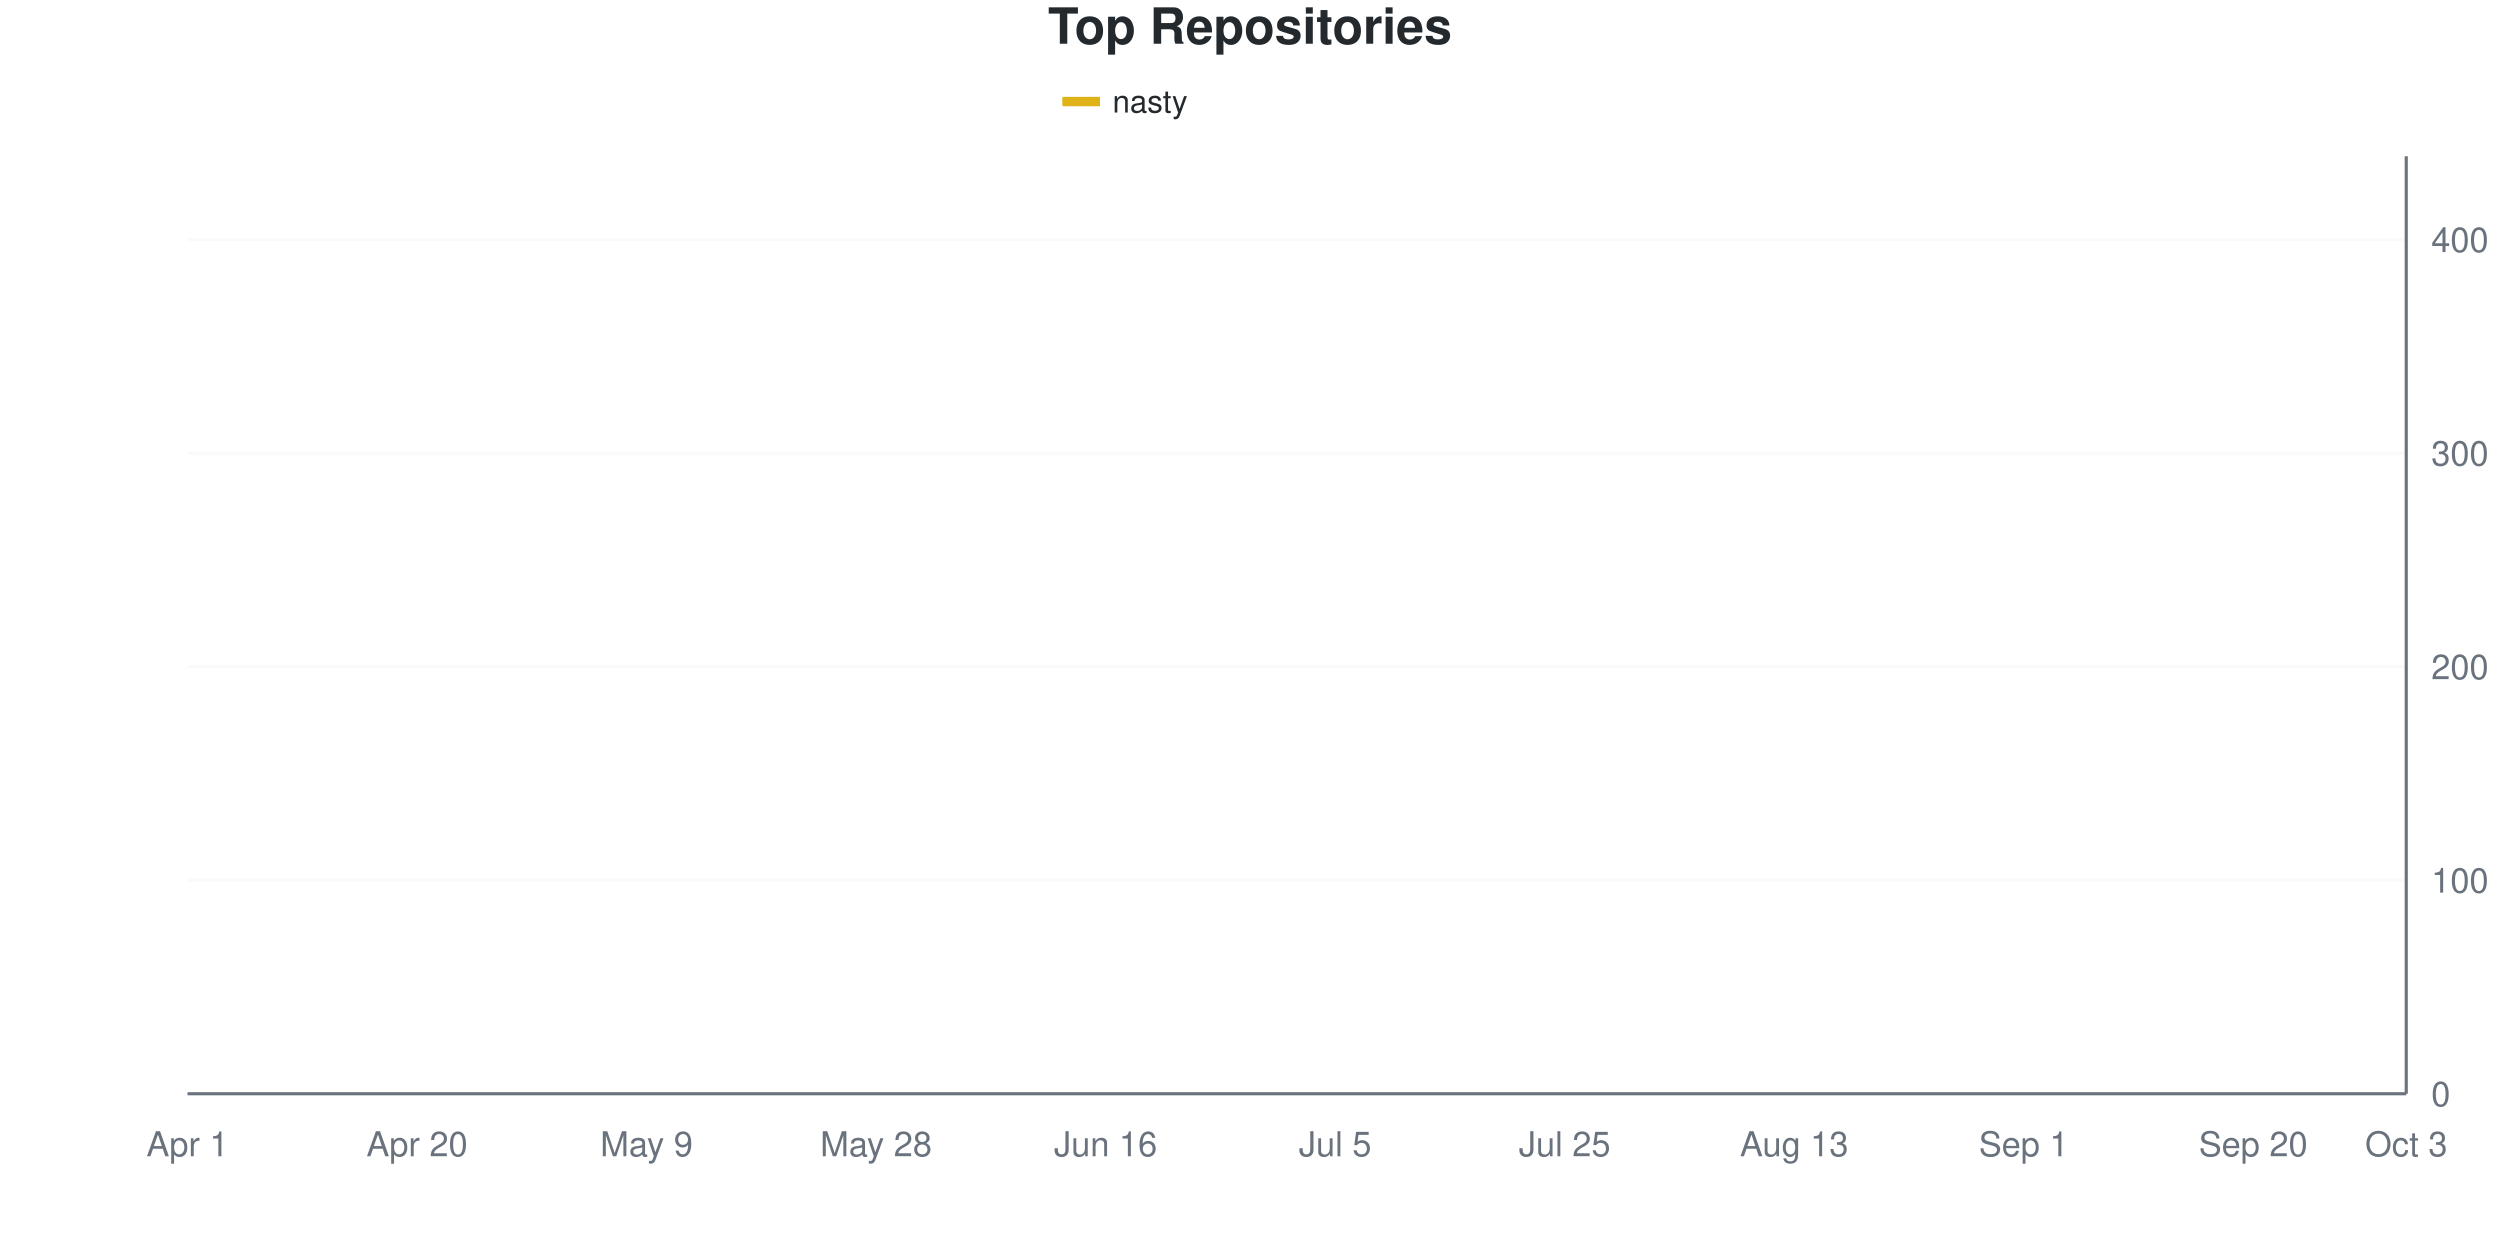
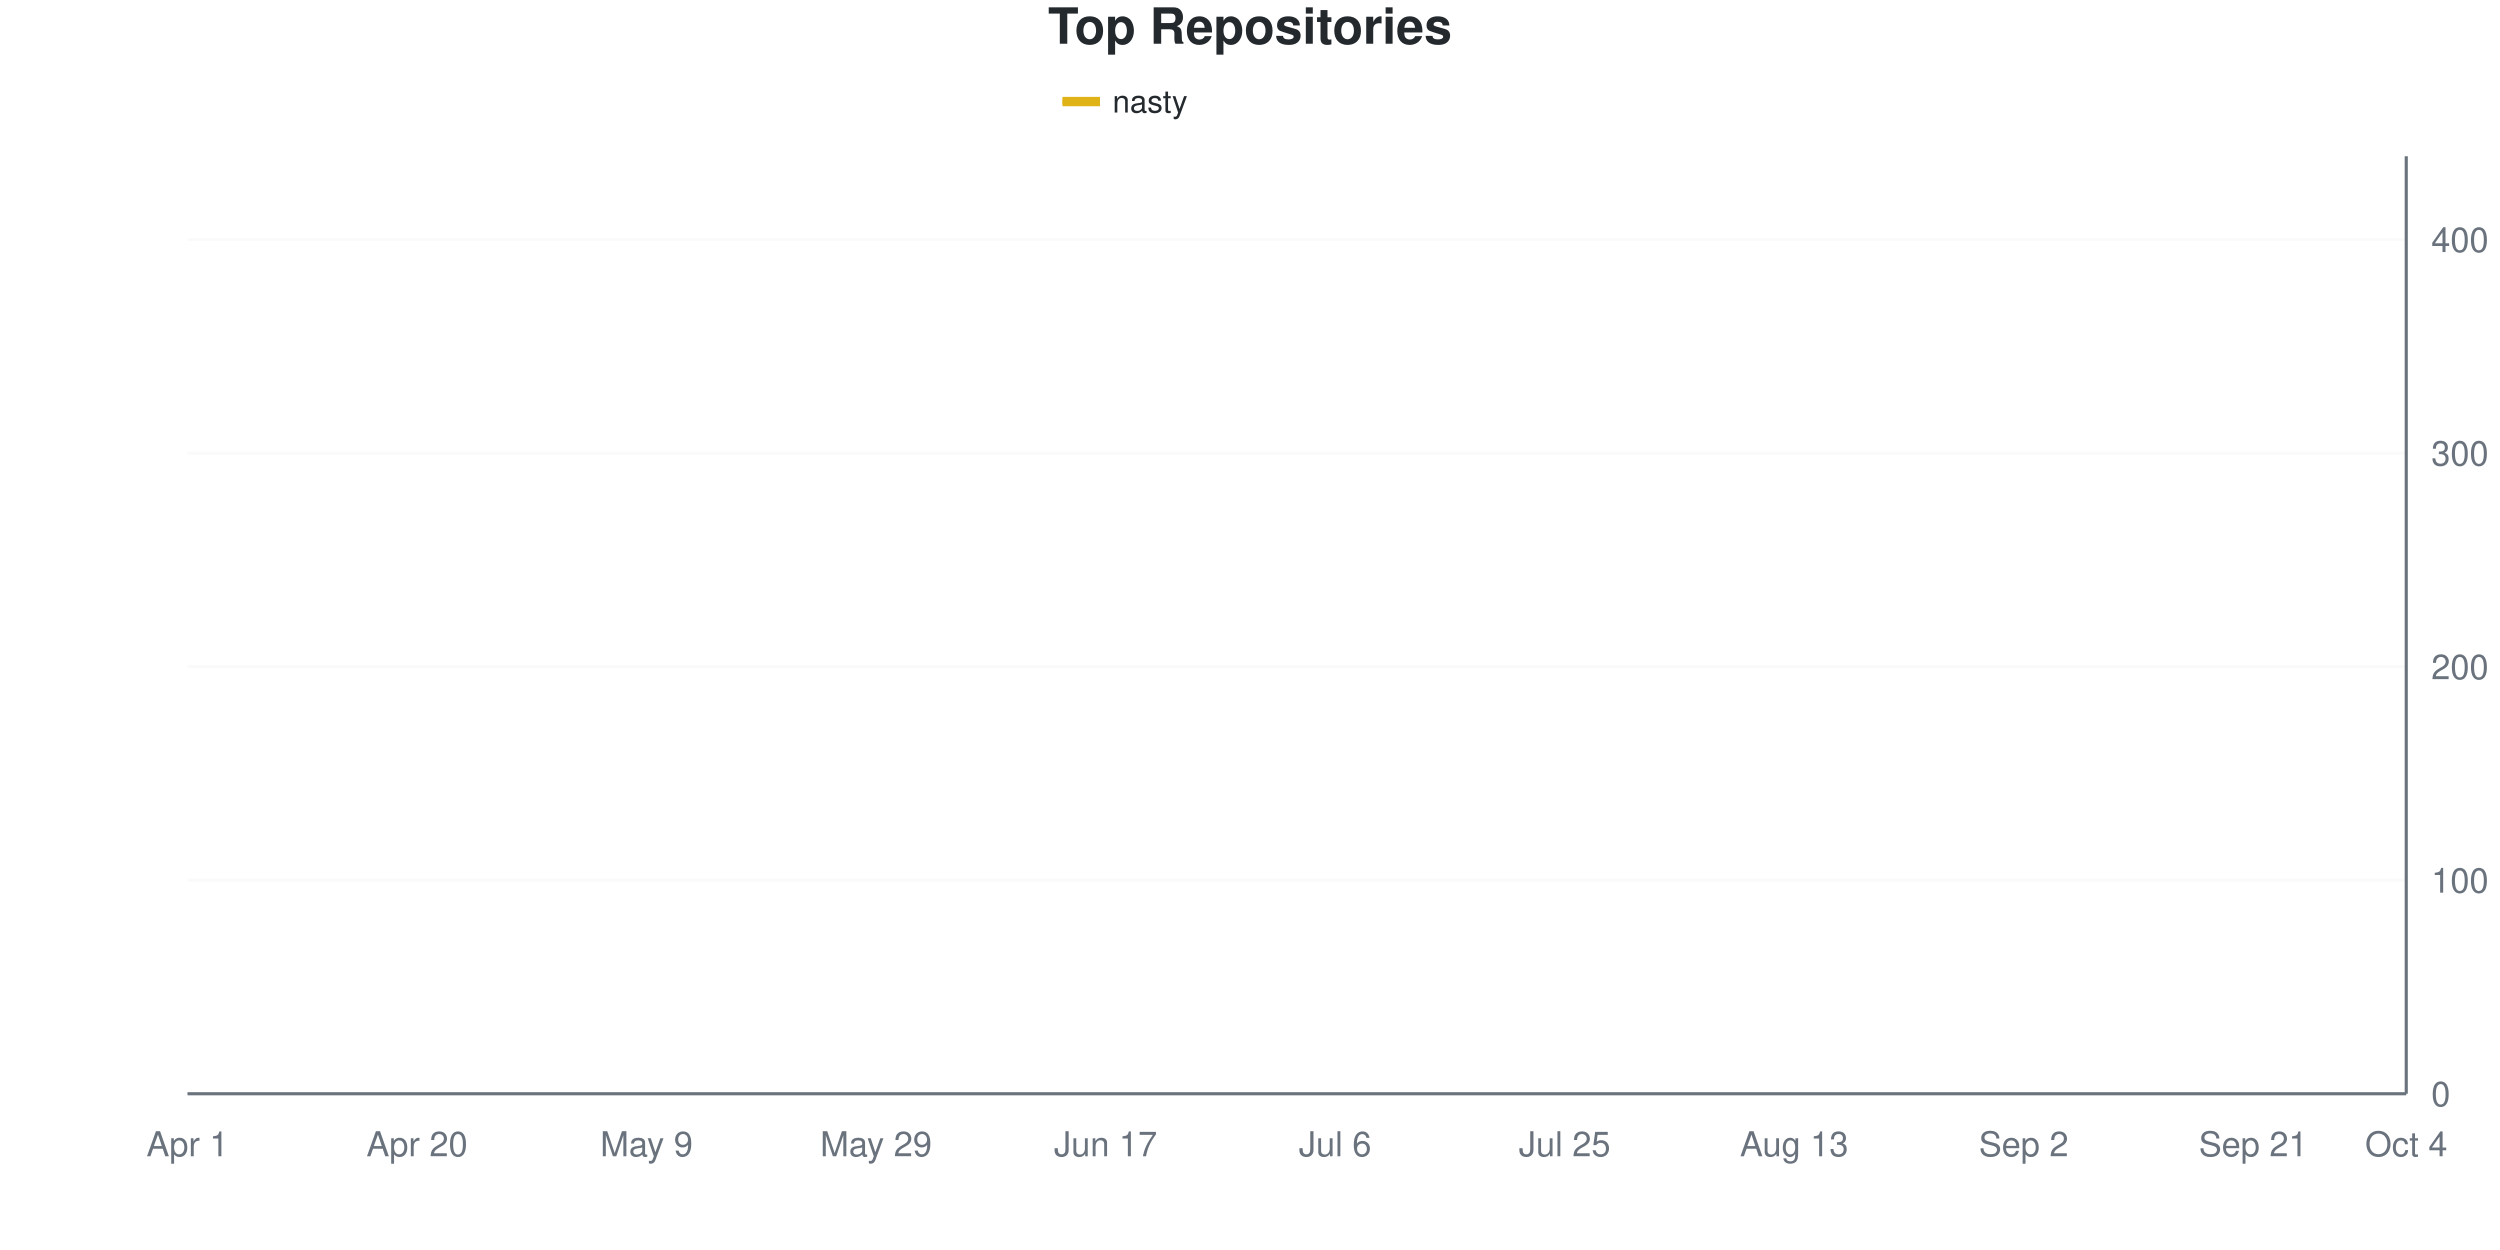
<svg xmlns="http://www.w3.org/2000/svg" viewBox="0 0 800 400" width="800" height="400">
  <style>
    @keyframes drawLine {
      to { stroke-dashoffset: 0; }
    }
    @keyframes fadeInPoint {
      from { opacity: 0; }
      to { opacity: 1; }
    }
    .data-line-0 {
-       stroke-dasharray: 1170;
-       stroke-dashoffset: 1170;
+       stroke-dasharray: 1171;
+       stroke-dashoffset: 1171;
      animation: drawLine 2s ease-out forwards;
    }
    .data-point {
      opacity: 0;
      animation: fadeInPoint 0.5s ease-out forwards;
    }
    .chart-bg { fill: #fff; }
    .chart-text { fill: #24292e; }
    .chart-muted { fill: #6a737d; }
    .chart-grid { stroke: #eee; }
    .chart-axis { stroke: #6a737d; }
    @media (prefers-color-scheme: dark) {
      .chart-bg { fill: #0d1117; }
      .chart-text { fill: #e6edf3; }
      .chart-muted { fill: #8b949e; }
      .chart-grid { stroke: #21262d; }
      .chart-axis { stroke: #8b949e; }
    }
  </style>
  <rect width="800" height="400" class="chart-bg" />
  <text x="400" y="14" text-anchor="middle" class="chart-text" font-size="16" font-weight="bold" font-family="-apple-system, BlinkMacSystemFont, 'Segoe UI', Helvetica, Arial, sans-serif">Top Repositories</text>
  <g class="legend">
    <rect x="340" y="31" width="12" height="3" fill="#dfb317" />
    <line x1="340" y1="32.5" x2="352" y2="32.5" stroke="#dfb317" stroke-width="2" />
    <text x="356" y="36" class="chart-text" font-size="10" font-family="-apple-system, BlinkMacSystemFont, 'Segoe UI', Helvetica, Arial, sans-serif">nasty</text>
  </g>
  <g class="grid">
    <line x1="60" y1="350" x2="770" y2="350" class="chart-grid" stroke-opacity="0.3" />
    <text x="778" y="354" text-anchor="start" class="chart-muted" font-size="11" font-family="-apple-system, BlinkMacSystemFont, 'Segoe UI', Helvetica, Arial, sans-serif">0</text>
    <line x1="60" y1="281.663" x2="770" y2="281.663" class="chart-grid" stroke-opacity="0.3" />
    <text x="778" y="285.663" text-anchor="start" class="chart-muted" font-size="11" font-family="-apple-system, BlinkMacSystemFont, 'Segoe UI', Helvetica, Arial, sans-serif">100</text>
    <line x1="60" y1="213.326" x2="770" y2="213.326" class="chart-grid" stroke-opacity="0.3" />
    <text x="778" y="217.326" text-anchor="start" class="chart-muted" font-size="11" font-family="-apple-system, BlinkMacSystemFont, 'Segoe UI', Helvetica, Arial, sans-serif">200</text>
    <line x1="60" y1="144.989" x2="770" y2="144.989" class="chart-grid" stroke-opacity="0.3" />
    <text x="778" y="148.989" text-anchor="start" class="chart-muted" font-size="11" font-family="-apple-system, BlinkMacSystemFont, 'Segoe UI', Helvetica, Arial, sans-serif">300</text>
    <line x1="60" y1="76.651" x2="770" y2="76.651" class="chart-grid" stroke-opacity="0.3" />
    <text x="778" y="80.651" text-anchor="start" class="chart-muted" font-size="11" font-family="-apple-system, BlinkMacSystemFont, 'Segoe UI', Helvetica, Arial, sans-serif">400</text>
  </g>
  <g class="milestones">
    
  </g>
  <g class="x-axis">
    <text x="60" y="370" text-anchor="middle" class="chart-muted" font-size="11" font-family="-apple-system, BlinkMacSystemFont, 'Segoe UI', Helvetica, Arial, sans-serif">Apr 1</text>
    <text x="133.448" y="370" text-anchor="middle" class="chart-muted" font-size="11" font-family="-apple-system, BlinkMacSystemFont, 'Segoe UI', Helvetica, Arial, sans-serif">Apr 20</text>
    <text x="206.897" y="370" text-anchor="middle" class="chart-muted" font-size="11" font-family="-apple-system, BlinkMacSystemFont, 'Segoe UI', Helvetica, Arial, sans-serif">May 9</text>
-     <text x="280.345" y="370" text-anchor="middle" class="chart-muted" font-size="11" font-family="-apple-system, BlinkMacSystemFont, 'Segoe UI', Helvetica, Arial, sans-serif">May 28</text>
-     <text x="353.793" y="370" text-anchor="middle" class="chart-muted" font-size="11" font-family="-apple-system, BlinkMacSystemFont, 'Segoe UI', Helvetica, Arial, sans-serif">Jun 16</text>
-     <text x="427.241" y="370" text-anchor="middle" class="chart-muted" font-size="11" font-family="-apple-system, BlinkMacSystemFont, 'Segoe UI', Helvetica, Arial, sans-serif">Jul 5</text>
+     <text x="280.345" y="370" text-anchor="middle" class="chart-muted" font-size="11" font-family="-apple-system, BlinkMacSystemFont, 'Segoe UI', Helvetica, Arial, sans-serif">May 29</text>
+     <text x="353.793" y="370" text-anchor="middle" class="chart-muted" font-size="11" font-family="-apple-system, BlinkMacSystemFont, 'Segoe UI', Helvetica, Arial, sans-serif">Jun 17</text>
+     <text x="427.241" y="370" text-anchor="middle" class="chart-muted" font-size="11" font-family="-apple-system, BlinkMacSystemFont, 'Segoe UI', Helvetica, Arial, sans-serif">Jul 6</text>
    <text x="500.69" y="370" text-anchor="middle" class="chart-muted" font-size="11" font-family="-apple-system, BlinkMacSystemFont, 'Segoe UI', Helvetica, Arial, sans-serif">Jul 25</text>
    <text x="574.138" y="370" text-anchor="middle" class="chart-muted" font-size="11" font-family="-apple-system, BlinkMacSystemFont, 'Segoe UI', Helvetica, Arial, sans-serif">Aug 13</text>
-     <text x="647.586" y="370" text-anchor="middle" class="chart-muted" font-size="11" font-family="-apple-system, BlinkMacSystemFont, 'Segoe UI', Helvetica, Arial, sans-serif">Sep 1</text>
-     <text x="721.034" y="370" text-anchor="middle" class="chart-muted" font-size="11" font-family="-apple-system, BlinkMacSystemFont, 'Segoe UI', Helvetica, Arial, sans-serif">Sep 20</text>
-     <text x="770" y="370" text-anchor="middle" class="chart-muted" font-size="11" font-family="-apple-system, BlinkMacSystemFont, 'Segoe UI', Helvetica, Arial, sans-serif">Oct 3</text>
+     <text x="647.586" y="370" text-anchor="middle" class="chart-muted" font-size="11" font-family="-apple-system, BlinkMacSystemFont, 'Segoe UI', Helvetica, Arial, sans-serif">Sep 2</text>
+     <text x="721.034" y="370" text-anchor="middle" class="chart-muted" font-size="11" font-family="-apple-system, BlinkMacSystemFont, 'Segoe UI', Helvetica, Arial, sans-serif">Sep 21</text>
+     <text x="770" y="370" text-anchor="middle" class="chart-muted" font-size="11" font-family="-apple-system, BlinkMacSystemFont, 'Segoe UI', Helvetica, Arial, sans-serif">Oct 4</text>
  </g>
  <line x1="770" y1="50" x2="770" y2="350" class="chart-axis" stroke-width="1" />
  <line x1="60" y1="350" x2="770" y2="350" class="chart-axis" stroke-width="1" />
-   <path d="M60,349.317 C68.161,345.444 76.322,342.938 84.483,337.699 C92.644,332.46 100.805,322.779 108.966,317.882 C117.126,312.984 125.287,311.617 133.448,308.314 C141.609,305.011 149.77,300.569 157.931,298.064 C166.092,295.558 174.253,296.469 182.414,293.28 C190.575,290.091 198.736,287.016 206.897,278.929 C215.057,270.843 223.218,252.506 231.379,244.761 C239.54,237.016 247.701,239.066 255.862,232.46 C264.023,225.854 272.184,212.073 280.345,205.125 C288.506,198.178 296.667,194.077 304.828,190.774 C312.989,187.472 321.149,187.813 329.31,185.308 C337.471,182.802 345.632,178.018 353.793,175.74 C361.954,173.462 370.115,173.576 378.276,171.64 C386.437,169.704 394.598,165.831 402.759,164.123 C410.92,162.415 419.08,162.984 427.241,161.39 C435.402,159.795 443.563,156.606 451.724,154.556 C459.885,152.506 468.046,151.139 476.207,149.089 C484.368,147.039 492.529,144.305 500.69,142.255 C508.851,140.205 517.011,138.269 525.172,136.788 C533.333,135.308 541.494,134.51 549.655,133.371 C557.816,132.232 565.977,131.321 574.138,129.954 C582.299,128.588 590.46,127.335 598.621,125.171 C606.782,123.007 614.943,119.362 623.103,116.97 C631.264,114.579 639.425,112.87 647.586,110.82 C655.747,108.77 663.908,106.72 672.069,104.67 C680.23,102.62 688.391,101.253 696.552,98.519 C704.713,95.786 712.874,91.344 721.034,88.269 C729.195,85.194 737.356,81.891 745.517,80.068 C753.678,78.246 761.839,78.246 770,77.335" fill="none" stroke="#dfb317" stroke-width="2.5" class="data-line-0" />
+   <path d="M60,349.317 C68.161,345.444 76.322,342.938 84.483,337.699 C92.644,332.46 100.805,322.893 108.966,317.882 C117.126,312.87 125.287,311.048 133.448,307.631 C141.609,304.214 149.77,299.772 157.931,297.38 C166.092,294.989 174.253,296.355 182.414,293.28 C190.575,290.205 198.736,287.016 206.897,278.929 C215.057,270.843 223.218,252.62 231.379,244.761 C239.54,236.902 247.701,238.61 255.862,231.777 C264.023,224.943 272.184,210.706 280.345,203.759 C288.506,196.811 296.667,193.28 304.828,190.091 C312.989,186.902 321.149,187.016 329.31,184.624 C337.471,182.232 345.632,178.018 353.793,175.74 C361.954,173.462 370.115,173.007 378.276,170.957 C386.437,168.907 394.598,165.262 402.759,163.44 C410.92,161.617 419.08,161.503 427.241,160.023 C435.402,158.542 443.563,156.72 451.724,154.556 C459.885,152.392 468.046,149.089 476.207,147.039 C484.368,144.989 492.529,143.964 500.69,142.255 C508.851,140.547 517.011,138.269 525.172,136.788 C533.333,135.308 541.494,134.51 549.655,133.371 C557.816,132.232 565.977,131.321 574.138,129.954 C582.299,128.588 590.46,127.449 598.621,125.171 C606.782,122.893 614.943,118.907 623.103,116.287 C631.264,113.667 639.425,111.39 647.586,109.453 C655.747,107.517 663.908,106.606 672.069,104.67 C680.23,102.733 688.391,101.139 696.552,97.836 C704.713,94.533 712.874,87.813 721.034,84.852 C729.195,81.891 737.356,81.321 745.517,80.068 C753.678,78.815 761.839,78.246 770,77.335" fill="none" stroke="#dfb317" stroke-width="2.5" class="data-line-0" />
  <g class="points">
    <circle cx="60" cy="349.317" r="4" fill="#dfb317" class="data-point" style="animation-delay: 1.50s" />
    <circle cx="84.483" cy="337.699" r="4" fill="#dfb317" class="data-point" style="animation-delay: 1.55s" />
    <circle cx="108.966" cy="317.882" r="4" fill="#dfb317" class="data-point" style="animation-delay: 1.60s" />
-     <circle cx="133.448" cy="308.314" r="4" fill="#dfb317" class="data-point" style="animation-delay: 1.65s" />
-     <circle cx="157.931" cy="298.064" r="4" fill="#dfb317" class="data-point" style="animation-delay: 1.70s" />
+     <circle cx="133.448" cy="307.631" r="4" fill="#dfb317" class="data-point" style="animation-delay: 1.65s" />
+     <circle cx="157.931" cy="297.38" r="4" fill="#dfb317" class="data-point" style="animation-delay: 1.70s" />
    <circle cx="182.414" cy="293.28" r="4" fill="#dfb317" class="data-point" style="animation-delay: 1.75s" />
    <circle cx="206.897" cy="278.929" r="4" fill="#dfb317" class="data-point" style="animation-delay: 1.80s" />
    <circle cx="231.379" cy="244.761" r="4" fill="#dfb317" class="data-point" style="animation-delay: 1.85s" />
-     <circle cx="255.862" cy="232.46" r="4" fill="#dfb317" class="data-point" style="animation-delay: 1.90s" />
-     <circle cx="280.345" cy="205.125" r="4" fill="#dfb317" class="data-point" style="animation-delay: 1.95s" />
-     <circle cx="304.828" cy="190.774" r="4" fill="#dfb317" class="data-point" style="animation-delay: 2.00s" />
-     <circle cx="329.31" cy="185.308" r="4" fill="#dfb317" class="data-point" style="animation-delay: 2.05s" />
+     <circle cx="255.862" cy="231.777" r="4" fill="#dfb317" class="data-point" style="animation-delay: 1.90s" />
+     <circle cx="280.345" cy="203.759" r="4" fill="#dfb317" class="data-point" style="animation-delay: 1.95s" />
+     <circle cx="304.828" cy="190.091" r="4" fill="#dfb317" class="data-point" style="animation-delay: 2.00s" />
+     <circle cx="329.31" cy="184.624" r="4" fill="#dfb317" class="data-point" style="animation-delay: 2.05s" />
    <circle cx="353.793" cy="175.74" r="4" fill="#dfb317" class="data-point" style="animation-delay: 2.10s" />
-     <circle cx="378.276" cy="171.64" r="4" fill="#dfb317" class="data-point" style="animation-delay: 2.15s" />
-     <circle cx="402.759" cy="164.123" r="4" fill="#dfb317" class="data-point" style="animation-delay: 2.20s" />
-     <circle cx="427.241" cy="161.39" r="4" fill="#dfb317" class="data-point" style="animation-delay: 2.25s" />
+     <circle cx="378.276" cy="170.957" r="4" fill="#dfb317" class="data-point" style="animation-delay: 2.15s" />
+     <circle cx="402.759" cy="163.44" r="4" fill="#dfb317" class="data-point" style="animation-delay: 2.20s" />
+     <circle cx="427.241" cy="160.023" r="4" fill="#dfb317" class="data-point" style="animation-delay: 2.25s" />
    <circle cx="451.724" cy="154.556" r="4" fill="#dfb317" class="data-point" style="animation-delay: 2.30s" />
-     <circle cx="476.207" cy="149.089" r="4" fill="#dfb317" class="data-point" style="animation-delay: 2.35s" />
+     <circle cx="476.207" cy="147.039" r="4" fill="#dfb317" class="data-point" style="animation-delay: 2.35s" />
    <circle cx="500.69" cy="142.255" r="4" fill="#dfb317" class="data-point" style="animation-delay: 2.40s" />
    <circle cx="525.172" cy="136.788" r="4" fill="#dfb317" class="data-point" style="animation-delay: 2.45s" />
    <circle cx="549.655" cy="133.371" r="4" fill="#dfb317" class="data-point" style="animation-delay: 2.50s" />
    <circle cx="574.138" cy="129.954" r="4" fill="#dfb317" class="data-point" style="animation-delay: 2.55s" />
    <circle cx="598.621" cy="125.171" r="4" fill="#dfb317" class="data-point" style="animation-delay: 2.60s" />
-     <circle cx="623.103" cy="116.97" r="4" fill="#dfb317" class="data-point" style="animation-delay: 2.65s" />
-     <circle cx="647.586" cy="110.82" r="4" fill="#dfb317" class="data-point" style="animation-delay: 2.70s" />
+     <circle cx="623.103" cy="116.287" r="4" fill="#dfb317" class="data-point" style="animation-delay: 2.65s" />
+     <circle cx="647.586" cy="109.453" r="4" fill="#dfb317" class="data-point" style="animation-delay: 2.70s" />
    <circle cx="672.069" cy="104.67" r="4" fill="#dfb317" class="data-point" style="animation-delay: 2.75s" />
-     <circle cx="696.552" cy="98.519" r="4" fill="#dfb317" class="data-point" style="animation-delay: 2.80s" />
-     <circle cx="721.034" cy="88.269" r="4" fill="#dfb317" class="data-point" style="animation-delay: 2.85s" />
+     <circle cx="696.552" cy="97.836" r="4" fill="#dfb317" class="data-point" style="animation-delay: 2.80s" />
+     <circle cx="721.034" cy="84.852" r="4" fill="#dfb317" class="data-point" style="animation-delay: 2.85s" />
    <circle cx="745.517" cy="80.068" r="4" fill="#dfb317" class="data-point" style="animation-delay: 2.90s" />
    <circle cx="770" cy="77.335" r="4" fill="#dfb317" class="data-point" style="animation-delay: 2.95s" />
  </g>
</svg>
